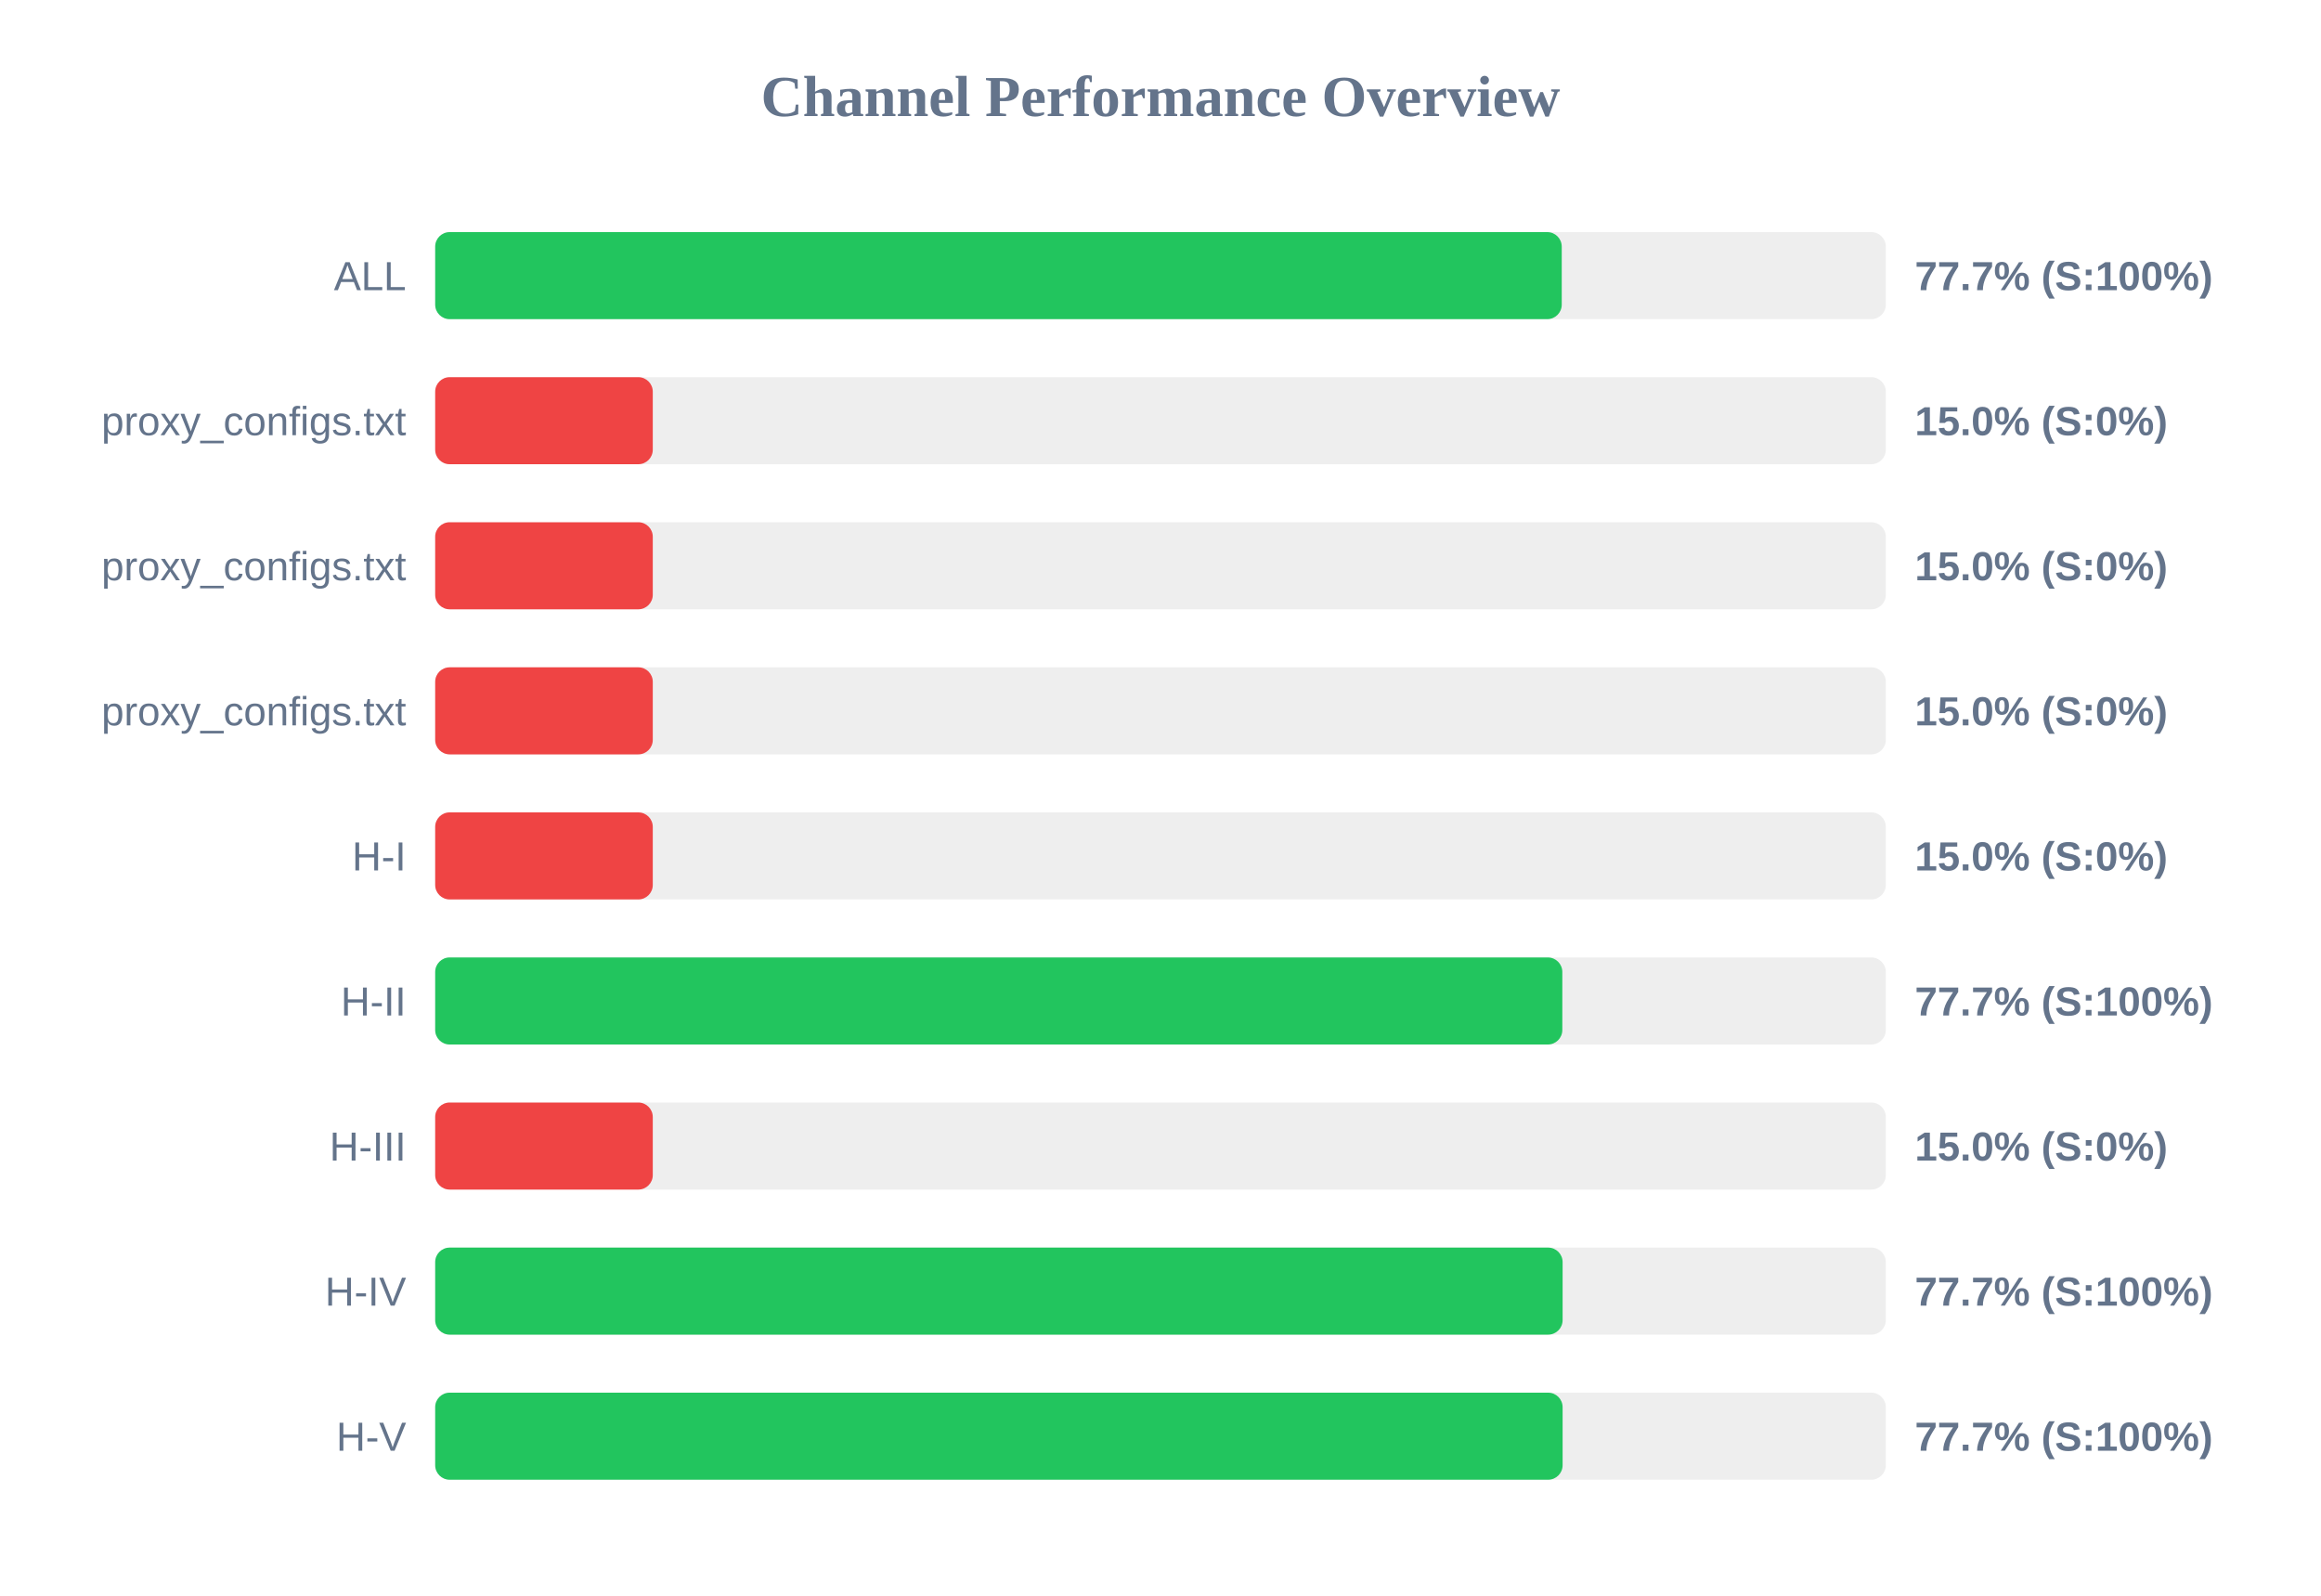
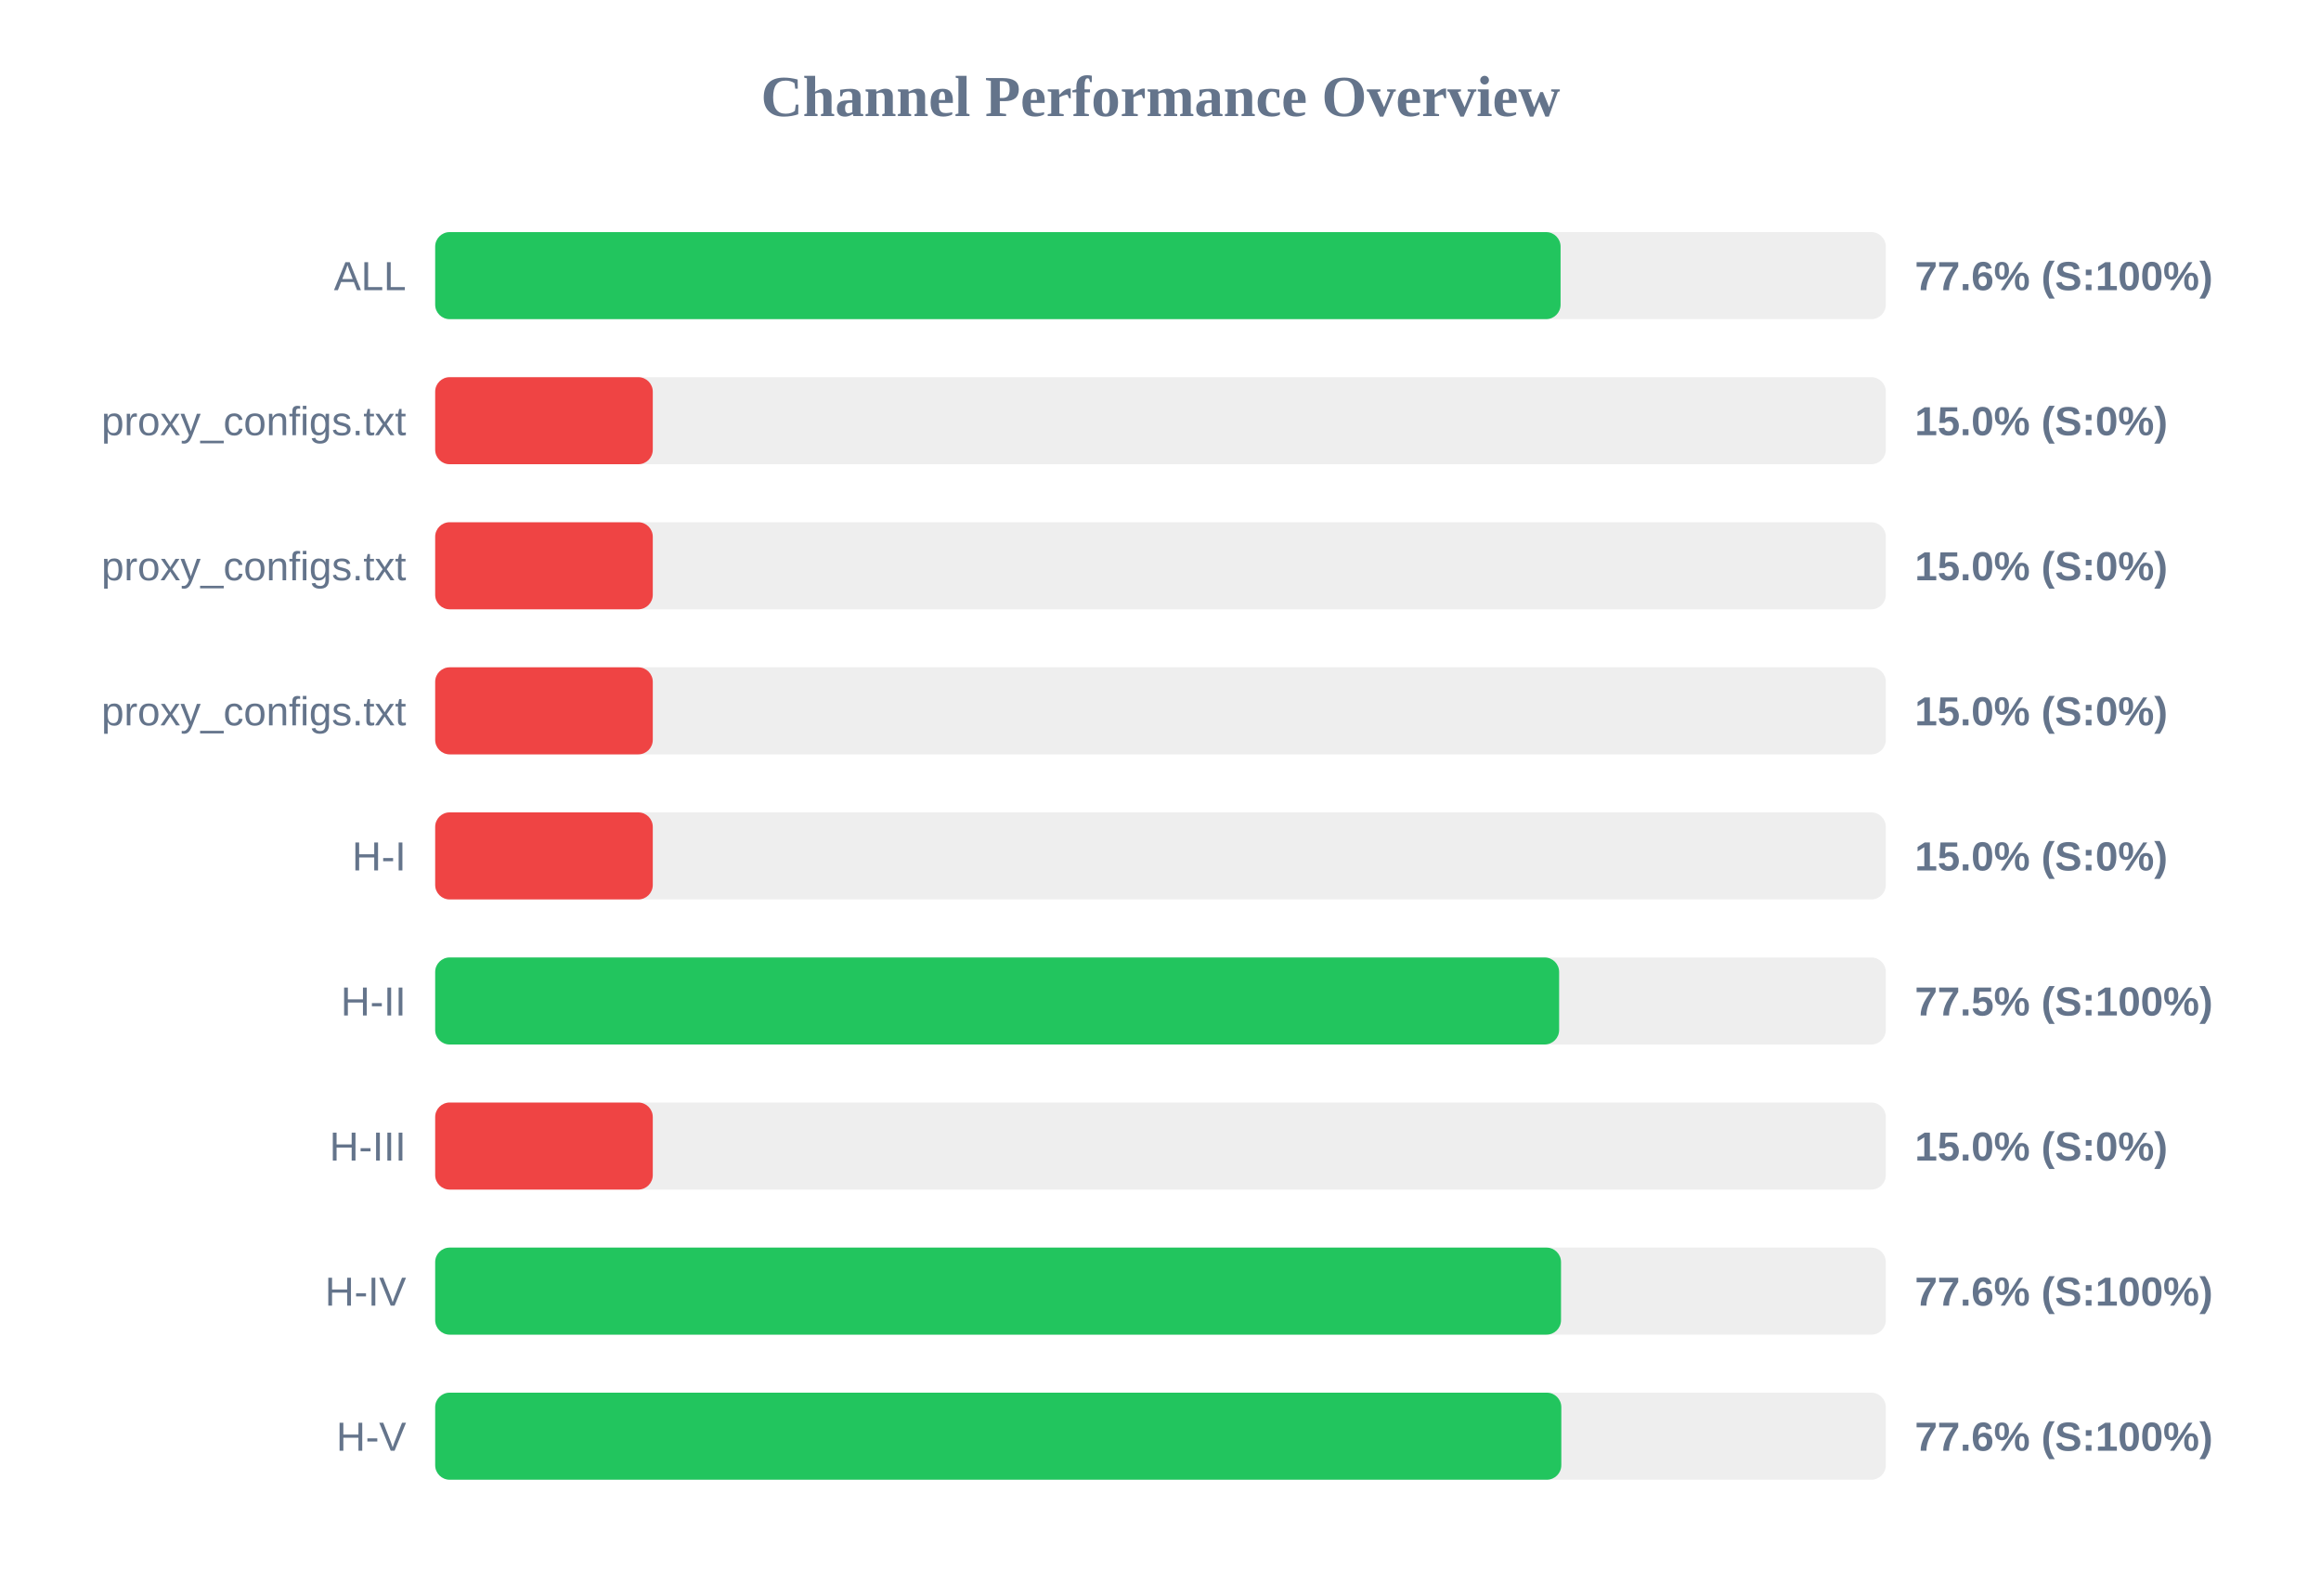
<svg xmlns="http://www.w3.org/2000/svg" width="800" height="550" version="1.1">
  <style>
        .row { font: 14px Arial; fill: #64748b; }
        .score { font: bold 14px Arial; fill: #64748b; }
    </style>
  <text x="400" y="40" text-anchor="middle" font-size="20px" font-weight="bold" fill="#64748b">Channel Performance Overview</text>
  <rect x="150" y="80" width="500" height="30" fill="#eee" rx="5" />
-   <rect x="150" y="80" width="388.3" height="30" fill="#22c55e" rx="5" />
+   <rect x="150" y="80" width="387.9" height="30" fill="#22c55e" rx="5" />
  <text x="140" y="100" text-anchor="end" class="row">ALL</text>
-   <text x="660" y="100" text-anchor="start" class="score">77.7% (S:100%)</text>
+   <text x="660" y="100" text-anchor="start" class="score">77.6% (S:100%)</text>
  <rect x="150" y="130" width="500" height="30" fill="#eee" rx="5" />
  <rect x="150" y="130" width="75.0" height="30" fill="#ef4444" rx="5" />
  <text x="140" y="150" text-anchor="end" class="row">proxy_configs.txt</text>
  <text x="660" y="150" text-anchor="start" class="score">15.0% (S:0%)</text>
  <rect x="150" y="180" width="500" height="30" fill="#eee" rx="5" />
  <rect x="150" y="180" width="75.0" height="30" fill="#ef4444" rx="5" />
  <text x="140" y="200" text-anchor="end" class="row">proxy_configs.txt</text>
  <text x="660" y="200" text-anchor="start" class="score">15.0% (S:0%)</text>
  <rect x="150" y="230" width="500" height="30" fill="#eee" rx="5" />
  <rect x="150" y="230" width="75.0" height="30" fill="#ef4444" rx="5" />
  <text x="140" y="250" text-anchor="end" class="row">proxy_configs.txt</text>
  <text x="660" y="250" text-anchor="start" class="score">15.0% (S:0%)</text>
  <rect x="150" y="280" width="500" height="30" fill="#eee" rx="5" />
  <rect x="150" y="280" width="75.0" height="30" fill="#ef4444" rx="5" />
  <text x="140" y="300" text-anchor="end" class="row">H-I</text>
  <text x="660" y="300" text-anchor="start" class="score">15.0% (S:0%)</text>
  <rect x="150" y="330" width="500" height="30" fill="#eee" rx="5" />
-   <rect x="150" y="330" width="388.5" height="30" fill="#22c55e" rx="5" />
+   <rect x="150" y="330" width="387.4" height="30" fill="#22c55e" rx="5" />
  <text x="140" y="350" text-anchor="end" class="row">H-II</text>
-   <text x="660" y="350" text-anchor="start" class="score">77.7% (S:100%)</text>
+   <text x="660" y="350" text-anchor="start" class="score">77.5% (S:100%)</text>
  <rect x="150" y="380" width="500" height="30" fill="#eee" rx="5" />
  <rect x="150" y="380" width="75.0" height="30" fill="#ef4444" rx="5" />
  <text x="140" y="400" text-anchor="end" class="row">H-III</text>
  <text x="660" y="400" text-anchor="start" class="score">15.0% (S:0%)</text>
  <rect x="150" y="430" width="500" height="30" fill="#eee" rx="5" />
-   <rect x="150" y="430" width="388.6" height="30" fill="#22c55e" rx="5" />
+   <rect x="150" y="430" width="388.05" height="30" fill="#22c55e" rx="5" />
  <text x="140" y="450" text-anchor="end" class="row">H-IV</text>
-   <text x="660" y="450" text-anchor="start" class="score">77.7% (S:100%)</text>
+   <text x="660" y="450" text-anchor="start" class="score">77.6% (S:100%)</text>
  <rect x="150" y="480" width="500" height="30" fill="#eee" rx="5" />
-   <rect x="150" y="480" width="388.6" height="30" fill="#22c55e" rx="5" />
+   <rect x="150" y="480" width="388.15" height="30" fill="#22c55e" rx="5" />
  <text x="140" y="500" text-anchor="end" class="row">H-V</text>
-   <text x="660" y="500" text-anchor="start" class="score">77.7% (S:100%)</text>
+   <text x="660" y="500" text-anchor="start" class="score">77.6% (S:100%)</text>
</svg>
